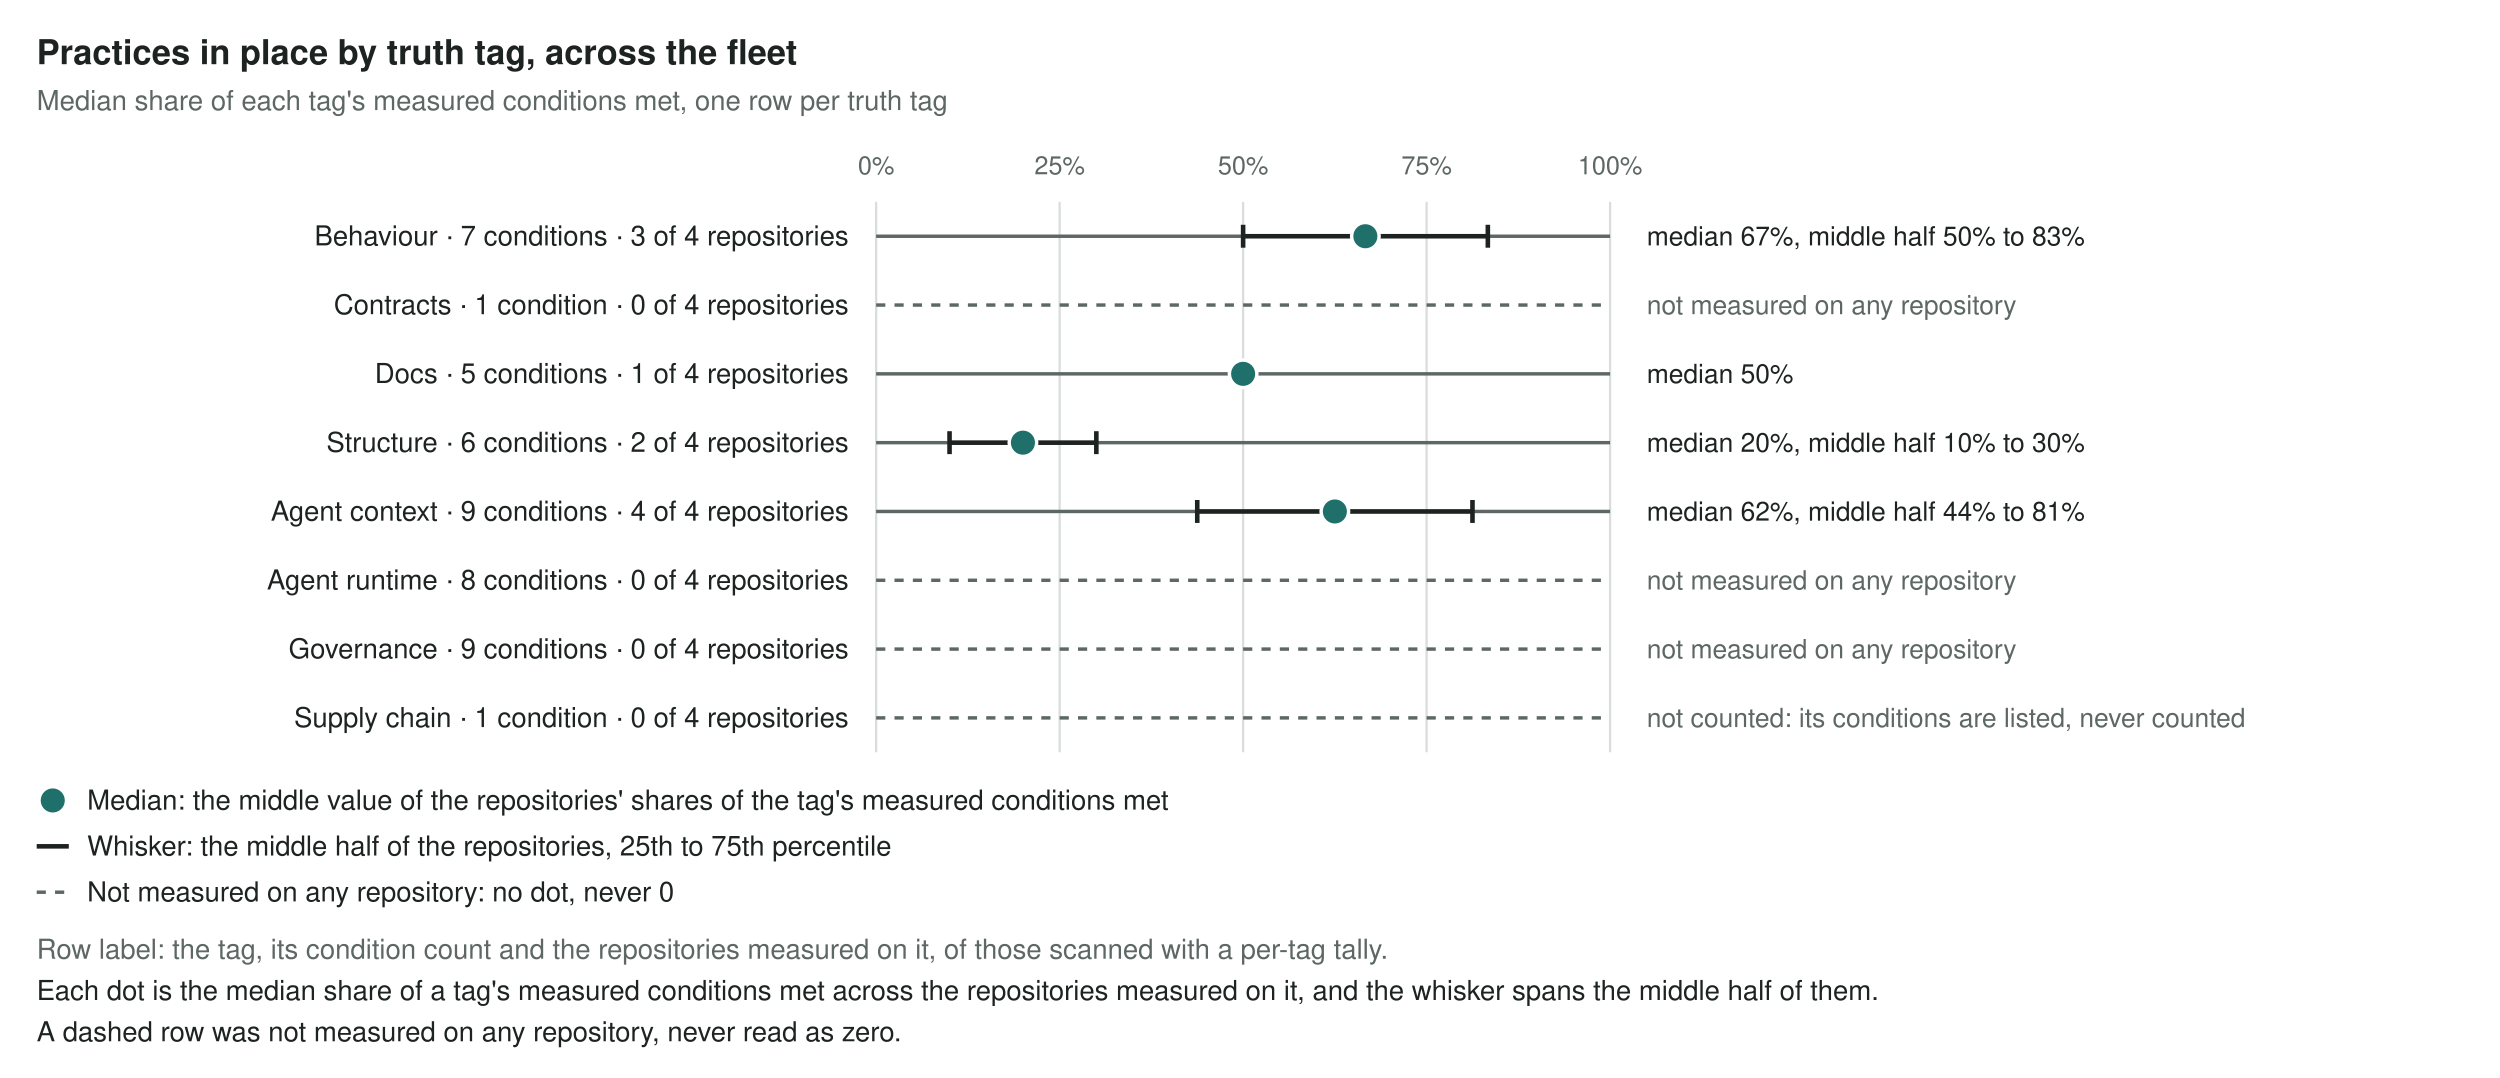
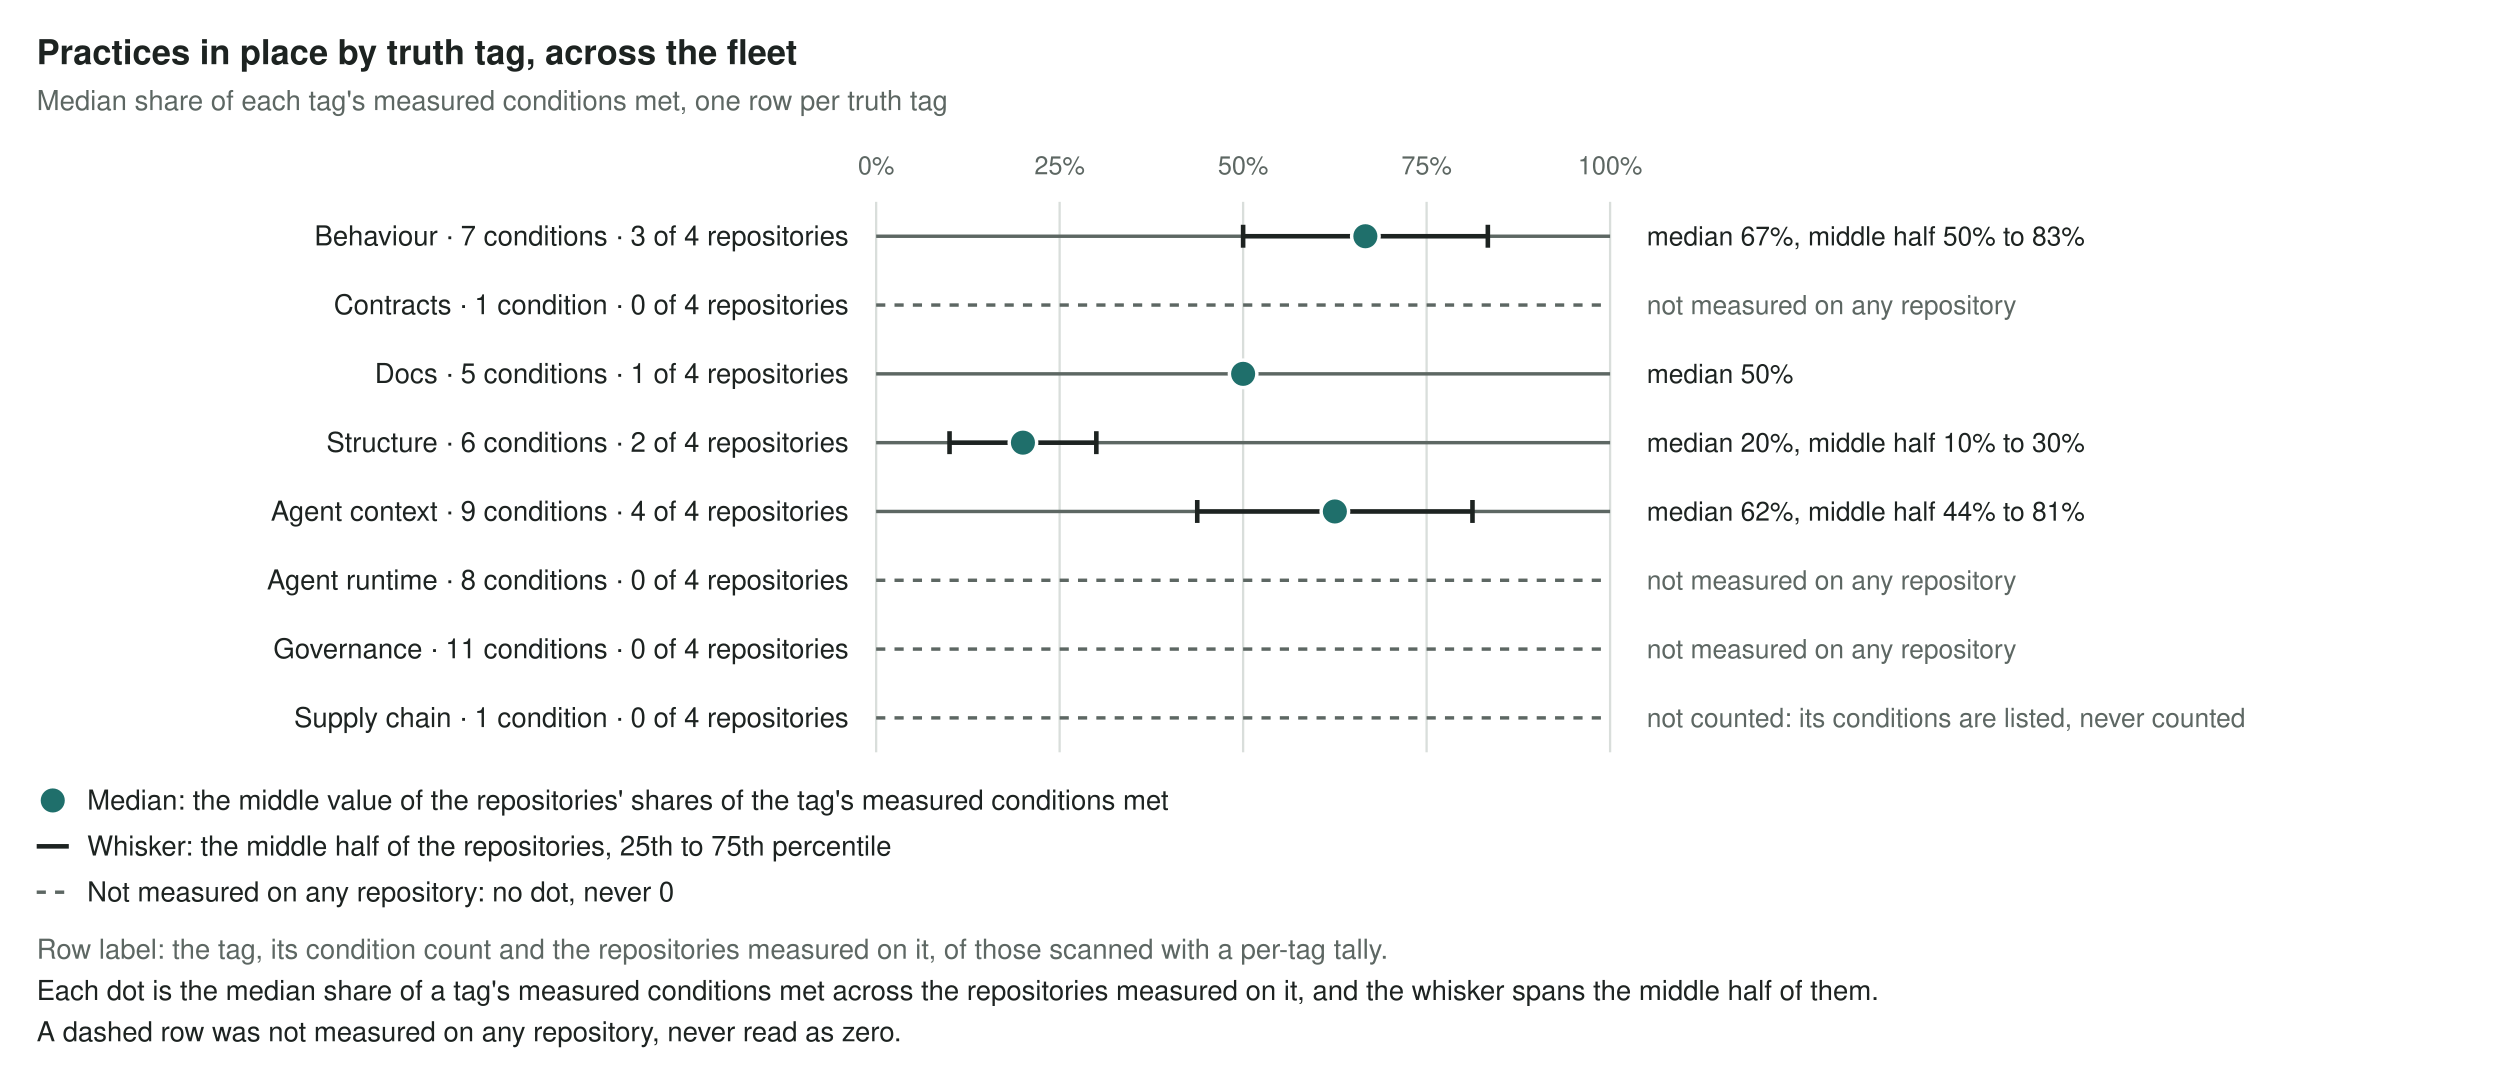
<svg xmlns="http://www.w3.org/2000/svg" class="fleet-tag-profile" viewBox="0 0 1090 470" width="1090" height="470" role="img">
  <style>svg.fleet-tag-profile text { font-family: -apple-system, BlinkMacSystemFont, "Segoe UI", Helvetica, Arial, sans-serif; }svg.fleet-tag-profile .t-bg,svg.fleet-tag-profile .f-bg {fill:#ffffff}svg.fleet-tag-profile .s-bg {stroke:#ffffff}svg.fleet-tag-profile .t-fg,svg.fleet-tag-profile .f-fg {fill:#1d2321}svg.fleet-tag-profile .s-fg {stroke:#1d2321}svg.fleet-tag-profile .t-muted,svg.fleet-tag-profile .f-muted {fill:#5d6763}svg.fleet-tag-profile .s-muted {stroke:#5d6763}svg.fleet-tag-profile .t-rule,svg.fleet-tag-profile .f-rule {fill:#d9dedb}svg.fleet-tag-profile .s-rule {stroke:#d9dedb}svg.fleet-tag-profile .t-accent,svg.fleet-tag-profile .f-accent {fill:#1f6f6b}svg.fleet-tag-profile .s-accent {stroke:#1f6f6b}svg.fleet-tag-profile .t-bad,svg.fleet-tag-profile .f-bad {fill:#b33a2e}svg.fleet-tag-profile .s-bad {stroke:#b33a2e}svg.fleet-tag-profile .t-warn,svg.fleet-tag-profile .f-warn {fill:#b7791f}svg.fleet-tag-profile .s-warn {stroke:#b7791f}svg.fleet-tag-profile .t-unk,svg.fleet-tag-profile .f-unk {fill:#9aa39f}svg.fleet-tag-profile .s-unk {stroke:#9aa39f}@media (prefers-color-scheme: dark){svg.fleet-tag-profile .t-bg,svg.fleet-tag-profile .f-bg {fill:#1a201e}svg.fleet-tag-profile .s-bg {stroke:#1a201e}svg.fleet-tag-profile .t-fg,svg.fleet-tag-profile .f-fg {fill:#e6ebe8}svg.fleet-tag-profile .s-fg {stroke:#e6ebe8}svg.fleet-tag-profile .t-muted,svg.fleet-tag-profile .f-muted {fill:#9aa5a0}svg.fleet-tag-profile .s-muted {stroke:#9aa5a0}svg.fleet-tag-profile .t-rule,svg.fleet-tag-profile .f-rule {fill:#2c3532}svg.fleet-tag-profile .s-rule {stroke:#2c3532}svg.fleet-tag-profile .t-accent,svg.fleet-tag-profile .f-accent {fill:#5fb8b1}svg.fleet-tag-profile .s-accent {stroke:#5fb8b1}svg.fleet-tag-profile .t-bad,svg.fleet-tag-profile .f-bad {fill:#ec7a6c}svg.fleet-tag-profile .s-bad {stroke:#ec7a6c}svg.fleet-tag-profile .t-warn,svg.fleet-tag-profile .f-warn {fill:#e0a84a}svg.fleet-tag-profile .s-warn {stroke:#e0a84a}svg.fleet-tag-profile .t-unk,svg.fleet-tag-profile .f-unk {fill:#5f6a66}svg.fleet-tag-profile .s-unk {stroke:#5f6a66}}</style>
  <defs />
  <rect x="0" y="0" width="1090" height="470" class="f-bg" />
  <text x="16.0" y="28.0" font-size="15" text-anchor="start" class="t-fg" font-weight="600">Practices in place by truth tag, across the fleet</text>
  <text x="16.0" y="48.0" font-size="12" text-anchor="start" class="t-muted">Median share of each tag's measured conditions met, one row per truth tag</text>
  <text x="382.0" y="76.0" font-size="11" text-anchor="middle" class="t-muted">0%</text>
  <text x="462.0" y="76.0" font-size="11" text-anchor="middle" class="t-muted">25%</text>
  <text x="542.0" y="76.0" font-size="11" text-anchor="middle" class="t-muted">50%</text>
  <text x="622.0" y="76.0" font-size="11" text-anchor="middle" class="t-muted">75%</text>
  <text x="702.0" y="76.0" font-size="11" text-anchor="middle" class="t-muted">100%</text>
  <line x1="382.0" y1="88.0" x2="382.0" y2="328.0" class="s-rule" stroke-width="1" />
  <line x1="462.0" y1="88.0" x2="462.0" y2="328.0" class="s-rule" stroke-width="1" />
  <line x1="542.0" y1="88.0" x2="542.0" y2="328.0" class="s-rule" stroke-width="1" />
  <line x1="622.0" y1="88.0" x2="622.0" y2="328.0" class="s-rule" stroke-width="1" />
  <line x1="702.0" y1="88.0" x2="702.0" y2="328.0" class="s-rule" stroke-width="1" />
  <g data-tag="behaviour" data-state="share" data-why="That the code's behaviour is checked by something that runs on every change, not taken on trust.">
    <text x="370.0" y="107.0" font-size="12" text-anchor="end" class="t-fg">Behaviour · 7 conditions · 3 of 4 repositories</text>
    <line x1="382.0" y1="103.0" x2="702.0" y2="103.0" class="s-muted" stroke-width="1.5" />
    <g data-mark="whisker" class="s-fg" stroke-width="2">
      <line x1="542.0" y1="103.0" x2="648.7" y2="103.0" />
      <line x1="542.0" y1="98.0" x2="542.0" y2="108.0" />
      <line x1="648.7" y1="98.0" x2="648.7" y2="108.0" />
    </g>
    <circle cx="595.3" cy="103.0" r="6.0" class="f-accent s-bg" stroke-width="1.5" data-mark="dot" />
    <text x="718.0" y="107.0" font-size="11.5" text-anchor="start" class="t-fg">median 67%, middle half 50% to 83%</text>
  </g>
  <g data-tag="contracts" data-state="not_measured" data-why="That generated output and its source agree, so an agent editing one does not quietly break the other.">
    <text x="370.0" y="137.0" font-size="12" text-anchor="end" class="t-fg">Contracts · 1 condition · 0 of 4 repositories</text>
    <line x1="382.0" y1="133.0" x2="702.0" y2="133.0" class="s-muted" stroke-width="1.5" stroke-dasharray="4 4" data-mark="dashed" />
    <text x="718.0" y="137.0" font-size="11.5" text-anchor="start" class="t-muted">not measured on any repository</text>
  </g>
  <g data-tag="docs" data-state="share" data-why="That what an agent reads about the code is still true of the code.">
    <text x="370.0" y="167.0" font-size="12" text-anchor="end" class="t-fg">Docs · 5 conditions · 1 of 4 repositories</text>
    <line x1="382.0" y1="163.0" x2="702.0" y2="163.0" class="s-muted" stroke-width="1.5" />
    <circle cx="542.0" cy="163.0" r="6.0" class="f-accent s-bg" stroke-width="1.5" data-mark="dot" />
    <text x="718.0" y="167.0" font-size="11.5" text-anchor="start" class="t-fg">median 50%</text>
  </g>
  <g data-tag="structure" data-state="share" data-why="That the code is shaped so an agent can work on one part without holding the whole repository in mind.">
    <text x="370.0" y="197.0" font-size="12" text-anchor="end" class="t-fg">Structure · 6 conditions · 2 of 4 repositories</text>
    <line x1="382.0" y1="193.0" x2="702.0" y2="193.0" class="s-muted" stroke-width="1.5" />
    <g data-mark="whisker" class="s-fg" stroke-width="2">
      <line x1="414.0" y1="193.0" x2="478.0" y2="193.0" />
      <line x1="414.0" y1="188.0" x2="414.0" y2="198.0" />
      <line x1="478.0" y1="188.0" x2="478.0" y2="198.0" />
    </g>
    <circle cx="446.0" cy="193.0" r="6.0" class="f-accent s-bg" stroke-width="1.5" data-mark="dot" />
    <text x="718.0" y="197.0" font-size="11.5" text-anchor="start" class="t-fg">median 20%, middle half 10% to 30%</text>
  </g>
  <g data-tag="agent_context" data-state="share" data-why="That an agent starts each task knowing how this repository works and how to check its own change.">
    <text x="370.0" y="227.0" font-size="12" text-anchor="end" class="t-fg">Agent context · 9 conditions · 4 of 4 repositories</text>
    <line x1="382.0" y1="223.0" x2="702.0" y2="223.0" class="s-muted" stroke-width="1.5" />
    <g data-mark="whisker" class="s-fg" stroke-width="2">
      <line x1="522.0" y1="223.0" x2="642.0" y2="223.0" />
      <line x1="522.0" y1="218.0" x2="522.0" y2="228.0" />
      <line x1="642.0" y1="218.0" x2="642.0" y2="228.0" />
    </g>
    <circle cx="582.0" cy="223.0" r="6.0" class="f-accent s-bg" stroke-width="1.5" data-mark="dot" />
    <text x="718.0" y="227.0" font-size="11.5" text-anchor="start" class="t-fg">median 62%, middle half 44% to 81%</text>
  </g>
  <g data-tag="agent_runtime" data-state="not_measured" data-why="That an agent can see the system it changes run, and confirm a change there, not only in the code.">
    <text x="370.0" y="257.0" font-size="12" text-anchor="end" class="t-fg">Agent runtime · 8 conditions · 0 of 4 repositories</text>
    <line x1="382.0" y1="253.0" x2="702.0" y2="253.0" class="s-muted" stroke-width="1.5" stroke-dasharray="4 4" data-mark="dashed" />
    <text x="718.0" y="257.0" font-size="11.5" text-anchor="start" class="t-muted">not measured on any repository</text>
  </g>
  <g data-tag="governance" data-state="not_measured" data-why="That people stay in the loop on what agents change, and that what agents may do is agreed and visible.">
-     <text x="370.0" y="287.0" font-size="12" text-anchor="end" class="t-fg">Governance · 9 conditions · 0 of 4 repositories</text>
+     <text x="370.0" y="287.0" font-size="12" text-anchor="end" class="t-fg">Governance · 11 conditions · 0 of 4 repositories</text>
    <line x1="382.0" y1="283.0" x2="702.0" y2="283.0" class="s-muted" stroke-width="1.5" stroke-dasharray="4 4" data-mark="dashed" />
    <text x="718.0" y="287.0" font-size="11.5" text-anchor="start" class="t-muted">not measured on any repository</text>
  </g>
  <g data-tag="supply_chain" data-state="listed" data-why="That an agent builds and tests against the same dependency versions as CI and everyone else.">
    <text x="370.0" y="317.0" font-size="12" text-anchor="end" class="t-fg">Supply chain · 1 condition · 0 of 4 repositories</text>
    <line x1="382.0" y1="313.0" x2="702.0" y2="313.0" class="s-muted" stroke-width="1.5" stroke-dasharray="4 4" data-mark="dashed" />
    <text x="718.0" y="317.0" font-size="11.5" text-anchor="start" class="t-muted">not counted: its conditions are listed, never counted</text>
  </g>
  <circle cx="23.0" cy="349.0" r="6.0" class="f-accent s-bg" stroke-width="1.5" />
  <text x="38.0" y="353.0" font-size="12" text-anchor="start" class="t-fg">Median: the middle value of the repositories' shares of the tag's measured conditions met</text>
  <line x1="16.0" y1="369.0" x2="30.0" y2="369.0" class="s-fg" stroke-width="2" />
  <text x="38.0" y="373.0" font-size="12" text-anchor="start" class="t-fg">Whisker: the middle half of the repositories, 25th to 75th percentile</text>
  <line x1="16.0" y1="389.0" x2="30.0" y2="389.0" class="s-muted" stroke-width="1.5" stroke-dasharray="4 4" />
  <text x="38.0" y="393.0" font-size="12" text-anchor="start" class="t-fg">Not measured on any repository: no dot, never 0</text>
  <text x="16.0" y="418.0" font-size="12" text-anchor="start" class="t-muted">Row label: the tag, its condition count and the repositories measured on it, of those scanned with a per-tag tally.</text>
  <text x="16.0" y="436.0" font-size="12" text-anchor="start" class="t-fg">Each dot is the median share of a tag's measured conditions met across the repositories measured on it, and the whisker spans the middle half of them.</text>
  <text x="16.0" y="454.0" font-size="12" text-anchor="start" class="t-fg">A dashed row was not measured on any repository, never read as zero.</text>
</svg>
